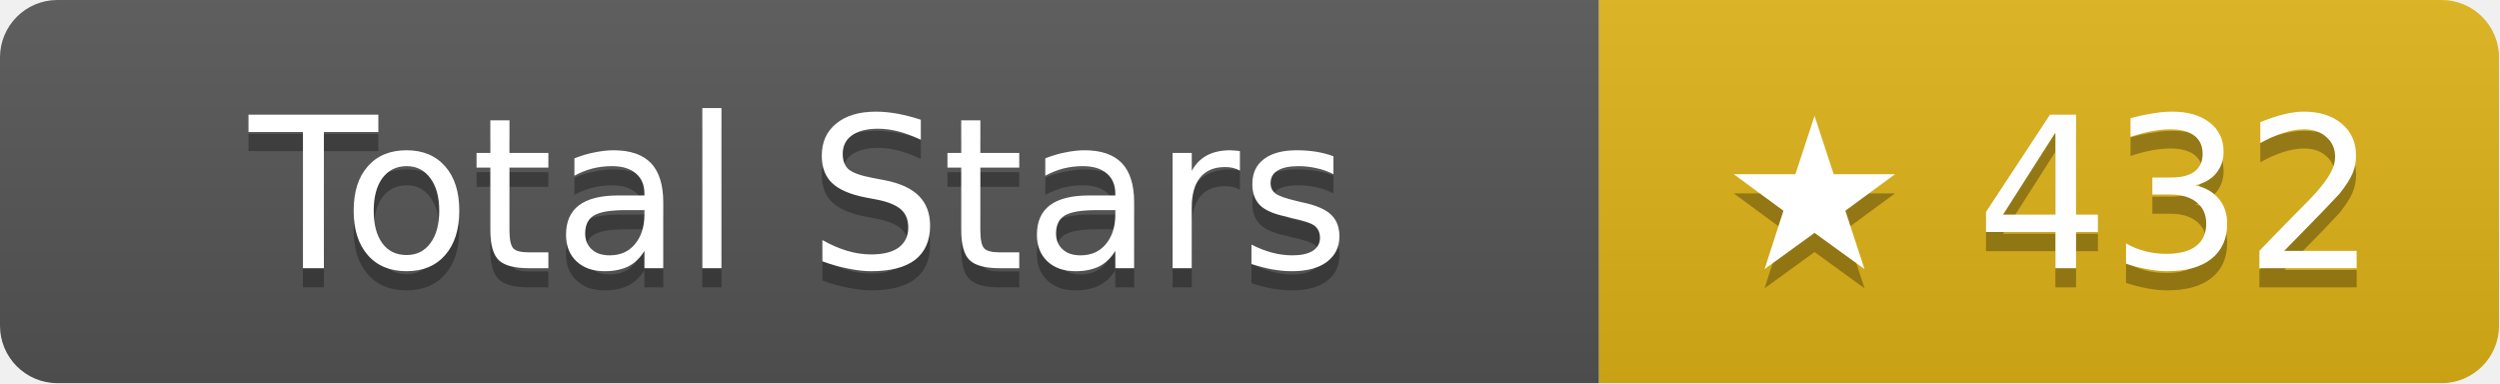
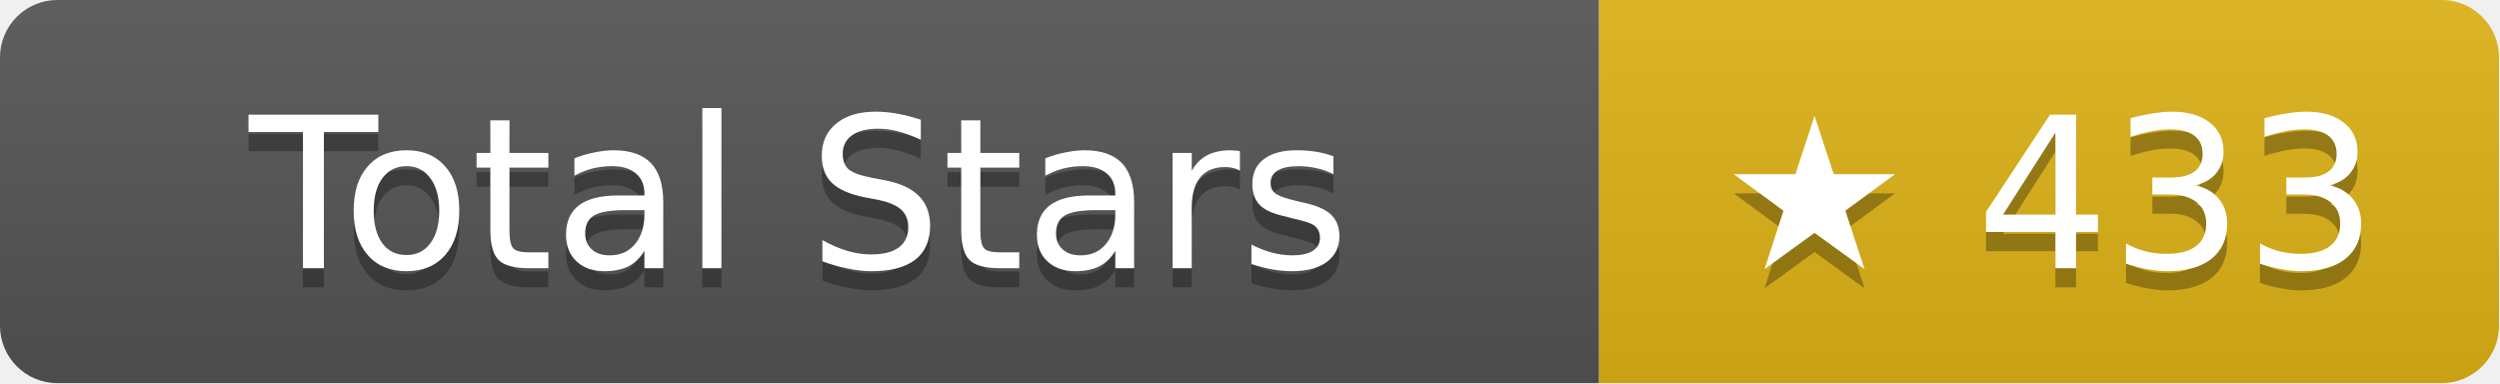
- <svg xmlns="http://www.w3.org/2000/svg" width="130.5" height="20" role="img" aria-label="Total Stars: ★ 432">
+ <svg xmlns="http://www.w3.org/2000/svg" width="130.5" height="20" role="img" aria-label="Total Stars: ★ 433">
  <linearGradient id="s" x2="0" y2="100%">
    <stop offset="0" stop-color="#bbb" stop-opacity=".1" />
    <stop offset="1" stop-opacity=".1" />
  </linearGradient>
  <clipPath id="r">
    <rect width="130.5" height="20" rx="3" fill="#fff" />
  </clipPath>
  <g clip-path="url(#r)">
    <rect width="83.5" height="20" fill="#555" />
    <rect x="83.5" width="47" height="20" fill="#dfb317" />
    <rect width="130.5" height="20" fill="url(#s)" />
  </g>
  <g fill="#fff" text-anchor="middle" font-family="Verdana,Geneva,DejaVu Sans,sans-serif" text-rendering="geometricPrecision" font-size="11">
    <text aria-hidden="true" x="41.75" y="15" fill="#010101" fill-opacity=".3">Total Stars</text>
    <text x="41.75" y="14">Total Stars</text>
-     <text aria-hidden="true" x="107" y="15" fill="#010101" fill-opacity=".3">★ 432</text>
-     <text x="107" y="14">★ 432</text>
+     <text aria-hidden="true" x="107" y="15" fill="#010101" fill-opacity=".3">★ 433</text>
+     <text x="107" y="14">★ 433</text>
  </g>
</svg>
